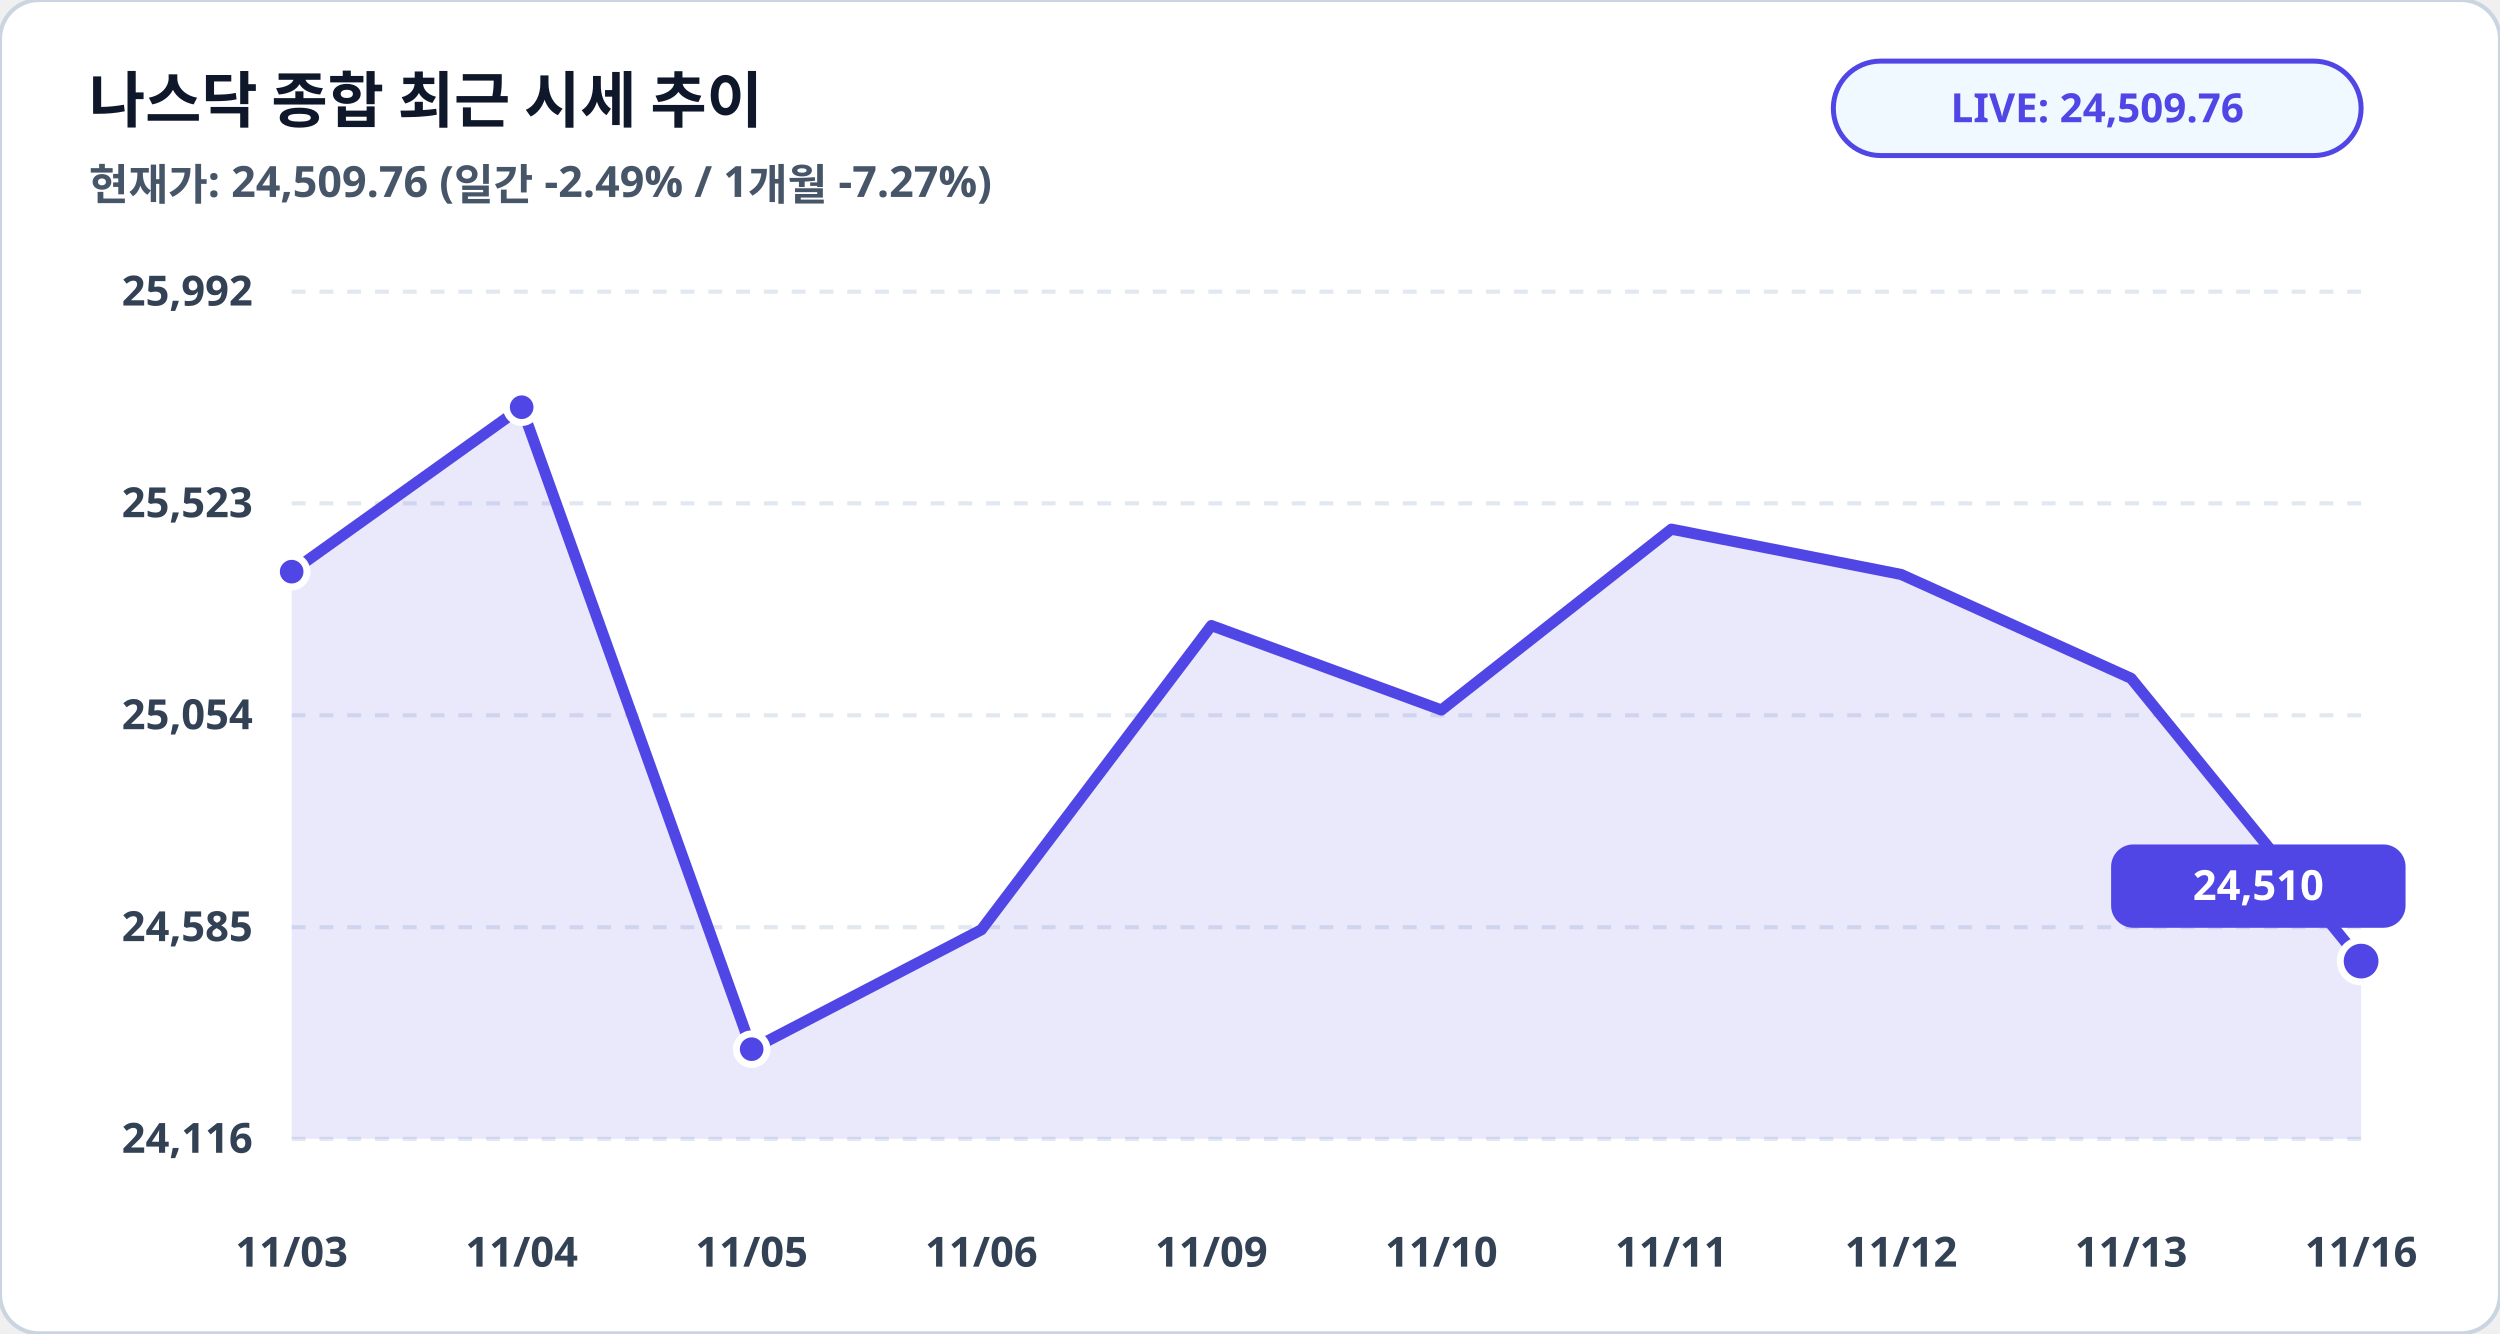
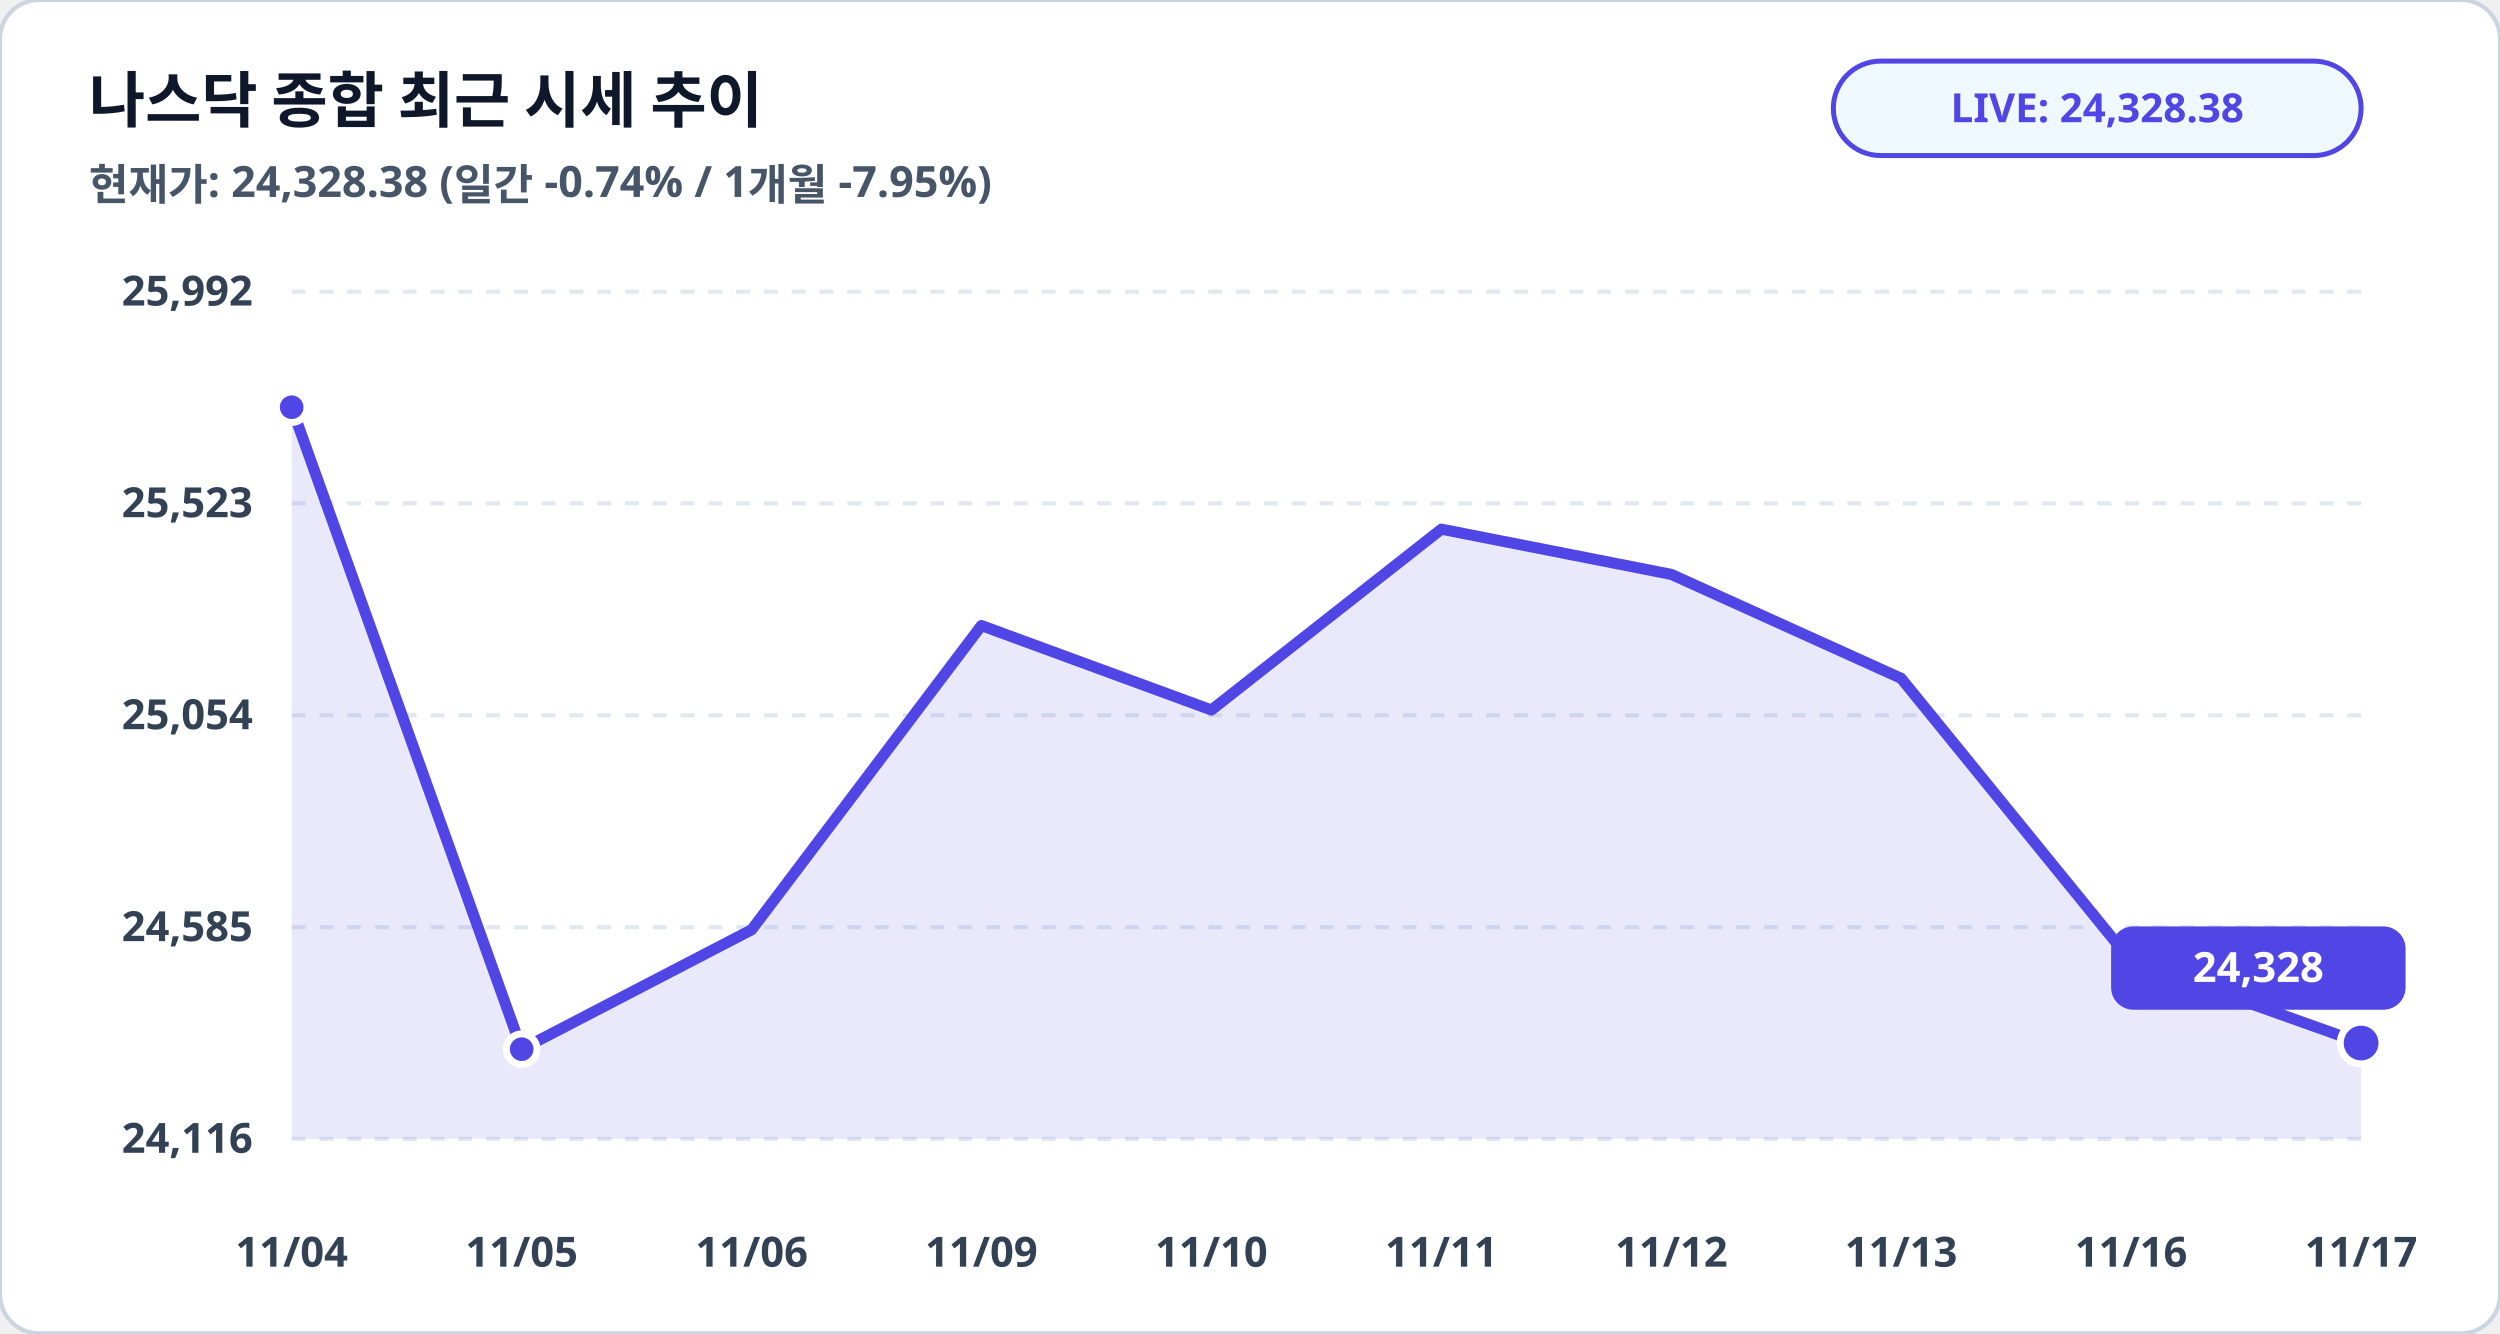
<svg xmlns="http://www.w3.org/2000/svg" viewBox="0 0 900 480" width="100%" height="100%">
  <rect width="900" height="480" rx="14" fill="#ffffff" stroke="#cbd5e1" stroke-width="1.5" />
  <text x="32" y="44" fill="#0f172a" font-family="Pretendard, sans-serif" font-size="22" font-weight="900">나스닥 종합 최근 시세 추이</text>
-   <text x="32" y="72" fill="#475569" font-family="Pretendard, sans-serif" font-size="15.5" font-weight="600">현재가: 24,509.76 (일간 -2.49% / 1개월 -7.27%)</text>
+   <text x="32" y="72" fill="#475569" font-family="Pretendard, sans-serif" font-size="15.5" font-weight="600">현재가: 24,328.38 (일간 -0.74% / 1개월 -7.95%)</text>
  <rect x="660" y="22" width="190" height="34" rx="17" fill="#f0f9ff" stroke="#4f46e5" stroke-width="1.8" />
-   <text x="755" y="44" fill="#4f46e5" font-family="Pretendard, sans-serif" font-size="14.5" font-weight="800" text-anchor="middle">LIVE: 24,509.76</text>
+   <text x="755" y="44" fill="#4f46e5" font-family="Pretendard, sans-serif" font-size="14.5" font-weight="800" text-anchor="middle">LIVE: 24,328.38</text>
  <line x1="105" y1="105.0" x2="850" y2="105.0" stroke="#e2e8f0" stroke-width="1.5" stroke-dasharray="5,5" />
  <text x="91" y="110.0" fill="#334155" font-family="Pretendard, sans-serif" font-size="15" font-weight="700" text-anchor="end">25,992</text>
  <line x1="105" y1="181.2" x2="850" y2="181.2" stroke="#e2e8f0" stroke-width="1.5" stroke-dasharray="5,5" />
  <text x="91" y="186.2" fill="#334155" font-family="Pretendard, sans-serif" font-size="15" font-weight="700" text-anchor="end">25,523</text>
  <line x1="105" y1="257.5" x2="850" y2="257.5" stroke="#e2e8f0" stroke-width="1.5" stroke-dasharray="5,5" />
  <text x="91" y="262.5" fill="#334155" font-family="Pretendard, sans-serif" font-size="15" font-weight="700" text-anchor="end">25,054</text>
  <line x1="105" y1="333.8" x2="850" y2="333.8" stroke="#e2e8f0" stroke-width="1.5" stroke-dasharray="5,5" />
  <text x="91" y="338.8" fill="#334155" font-family="Pretendard, sans-serif" font-size="15" font-weight="700" text-anchor="end">24,585</text>
  <line x1="105" y1="410.0" x2="850" y2="410.0" stroke="#e2e8f0" stroke-width="1.5" stroke-dasharray="5,5" />
  <text x="91" y="415.0" fill="#334155" font-family="Pretendard, sans-serif" font-size="15" font-weight="700" text-anchor="end">24,116</text>
-   <polygon points="105.0,410.0 105.0,205.8 187.8,146.6 270.6,377.7 353.3,334.7 436.1,225.2 518.9,255.6 601.7,190.5 684.4,206.8 767.2,244.2 850.0,346.0 850.0,410.0" fill="#4f46e5" fill-opacity="0.12" />
-   <polyline fill="none" stroke="#4f46e5" stroke-width="4" stroke-linecap="round" stroke-linejoin="round" points="105.0,205.8 187.8,146.6 270.6,377.7 353.3,334.7 436.1,225.2 518.9,255.6 601.7,190.5 684.4,206.8 767.2,244.2 850.0,346.0" />
-   <circle cx="105.0" cy="205.8" r="5.5" fill="#4f46e5" stroke="#ffffff" stroke-width="2.5" />
-   <circle cx="187.8" cy="146.6" r="5.5" fill="#4f46e5" stroke="#ffffff" stroke-width="2.5" />
-   <circle cx="270.6" cy="377.7" r="5.5" fill="#4f46e5" stroke="#ffffff" stroke-width="2.5" />
-   <circle cx="850.0" cy="346.0" r="7.5" fill="#4f46e5" stroke="#ffffff" stroke-width="2.5" />
-   <rect x="760.0" y="304.0" width="106" height="30" rx="8" fill="#4f46e5" />
-   <text x="813.0" y="324.0" fill="#ffffff" font-family="Pretendard, sans-serif" font-size="15" font-weight="800" text-anchor="middle">24,510</text>
-   <text x="105.0" y="456" fill="#334155" font-family="Pretendard, sans-serif" font-size="15" font-weight="700" text-anchor="middle">11/03</text>
-   <text x="187.8" y="456" fill="#334155" font-family="Pretendard, sans-serif" font-size="15" font-weight="700" text-anchor="middle">11/04</text>
-   <text x="270.6" y="456" fill="#334155" font-family="Pretendard, sans-serif" font-size="15" font-weight="700" text-anchor="middle">11/05</text>
-   <text x="353.3" y="456" fill="#334155" font-family="Pretendard, sans-serif" font-size="15" font-weight="700" text-anchor="middle">11/06</text>
-   <text x="436.1" y="456" fill="#334155" font-family="Pretendard, sans-serif" font-size="15" font-weight="700" text-anchor="middle">11/09</text>
-   <text x="518.9" y="456" fill="#334155" font-family="Pretendard, sans-serif" font-size="15" font-weight="700" text-anchor="middle">11/10</text>
-   <text x="601.7" y="456" fill="#334155" font-family="Pretendard, sans-serif" font-size="15" font-weight="700" text-anchor="middle">11/11</text>
-   <text x="684.4" y="456" fill="#334155" font-family="Pretendard, sans-serif" font-size="15" font-weight="700" text-anchor="middle">11/12</text>
-   <text x="767.2" y="456" fill="#334155" font-family="Pretendard, sans-serif" font-size="15" font-weight="700" text-anchor="middle">11/13</text>
-   <text x="850.0" y="456" fill="#334155" font-family="Pretendard, sans-serif" font-size="15" font-weight="700" text-anchor="middle">11/16</text>
+   <polygon points="105.0,410.0 105.0,146.6 187.8,377.7 270.6,334.7 353.3,225.2 436.1,255.6 518.9,190.5 601.7,206.8 684.4,244.2 767.2,346.0 850.0,375.5 850.0,410.0" fill="#4f46e5" fill-opacity="0.12" />
+   <polyline fill="none" stroke="#4f46e5" stroke-width="4" stroke-linecap="round" stroke-linejoin="round" points="105.0,146.6 187.8,377.7 270.6,334.7 353.3,225.2 436.1,255.6 518.9,190.5 601.7,206.8 684.4,244.2 767.2,346.0 850.0,375.5" />
+   <circle cx="105.0" cy="146.6" r="5.5" fill="#4f46e5" stroke="#ffffff" stroke-width="2.5" />
+   <circle cx="187.8" cy="377.7" r="5.5" fill="#4f46e5" stroke="#ffffff" stroke-width="2.5" />
+   <circle cx="850.0" cy="375.5" r="7.5" fill="#4f46e5" stroke="#ffffff" stroke-width="2.5" />
+   <rect x="760.0" y="333.5" width="106" height="30" rx="8" fill="#4f46e5" />
+   <text x="813.0" y="353.5" fill="#ffffff" font-family="Pretendard, sans-serif" font-size="15" font-weight="800" text-anchor="middle">24,328</text>
+   <text x="105.0" y="456" fill="#334155" font-family="Pretendard, sans-serif" font-size="15" font-weight="700" text-anchor="middle">11/04</text>
+   <text x="187.8" y="456" fill="#334155" font-family="Pretendard, sans-serif" font-size="15" font-weight="700" text-anchor="middle">11/05</text>
+   <text x="270.6" y="456" fill="#334155" font-family="Pretendard, sans-serif" font-size="15" font-weight="700" text-anchor="middle">11/06</text>
+   <text x="353.3" y="456" fill="#334155" font-family="Pretendard, sans-serif" font-size="15" font-weight="700" text-anchor="middle">11/09</text>
+   <text x="436.1" y="456" fill="#334155" font-family="Pretendard, sans-serif" font-size="15" font-weight="700" text-anchor="middle">11/10</text>
+   <text x="518.9" y="456" fill="#334155" font-family="Pretendard, sans-serif" font-size="15" font-weight="700" text-anchor="middle">11/11</text>
+   <text x="601.7" y="456" fill="#334155" font-family="Pretendard, sans-serif" font-size="15" font-weight="700" text-anchor="middle">11/12</text>
+   <text x="684.4" y="456" fill="#334155" font-family="Pretendard, sans-serif" font-size="15" font-weight="700" text-anchor="middle">11/13</text>
+   <text x="767.2" y="456" fill="#334155" font-family="Pretendard, sans-serif" font-size="15" font-weight="700" text-anchor="middle">11/16</text>
+   <text x="850.0" y="456" fill="#334155" font-family="Pretendard, sans-serif" font-size="15" font-weight="700" text-anchor="middle">11/17</text>
</svg>
